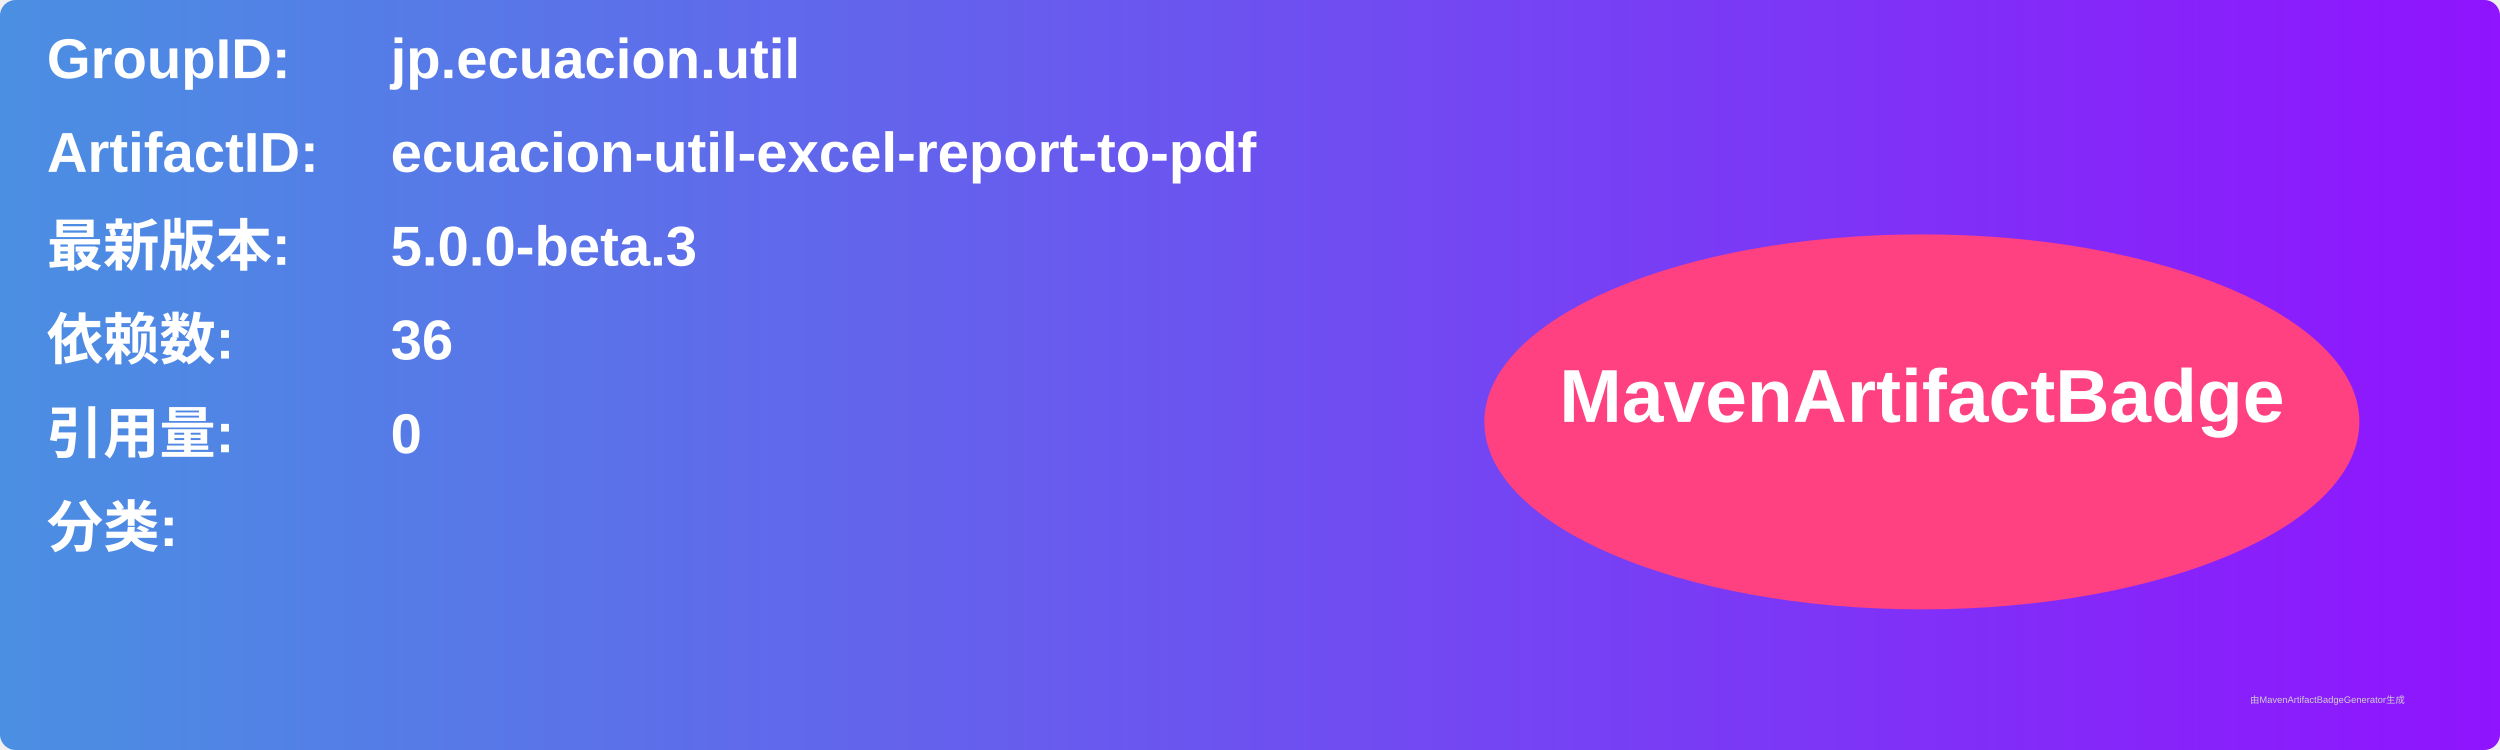
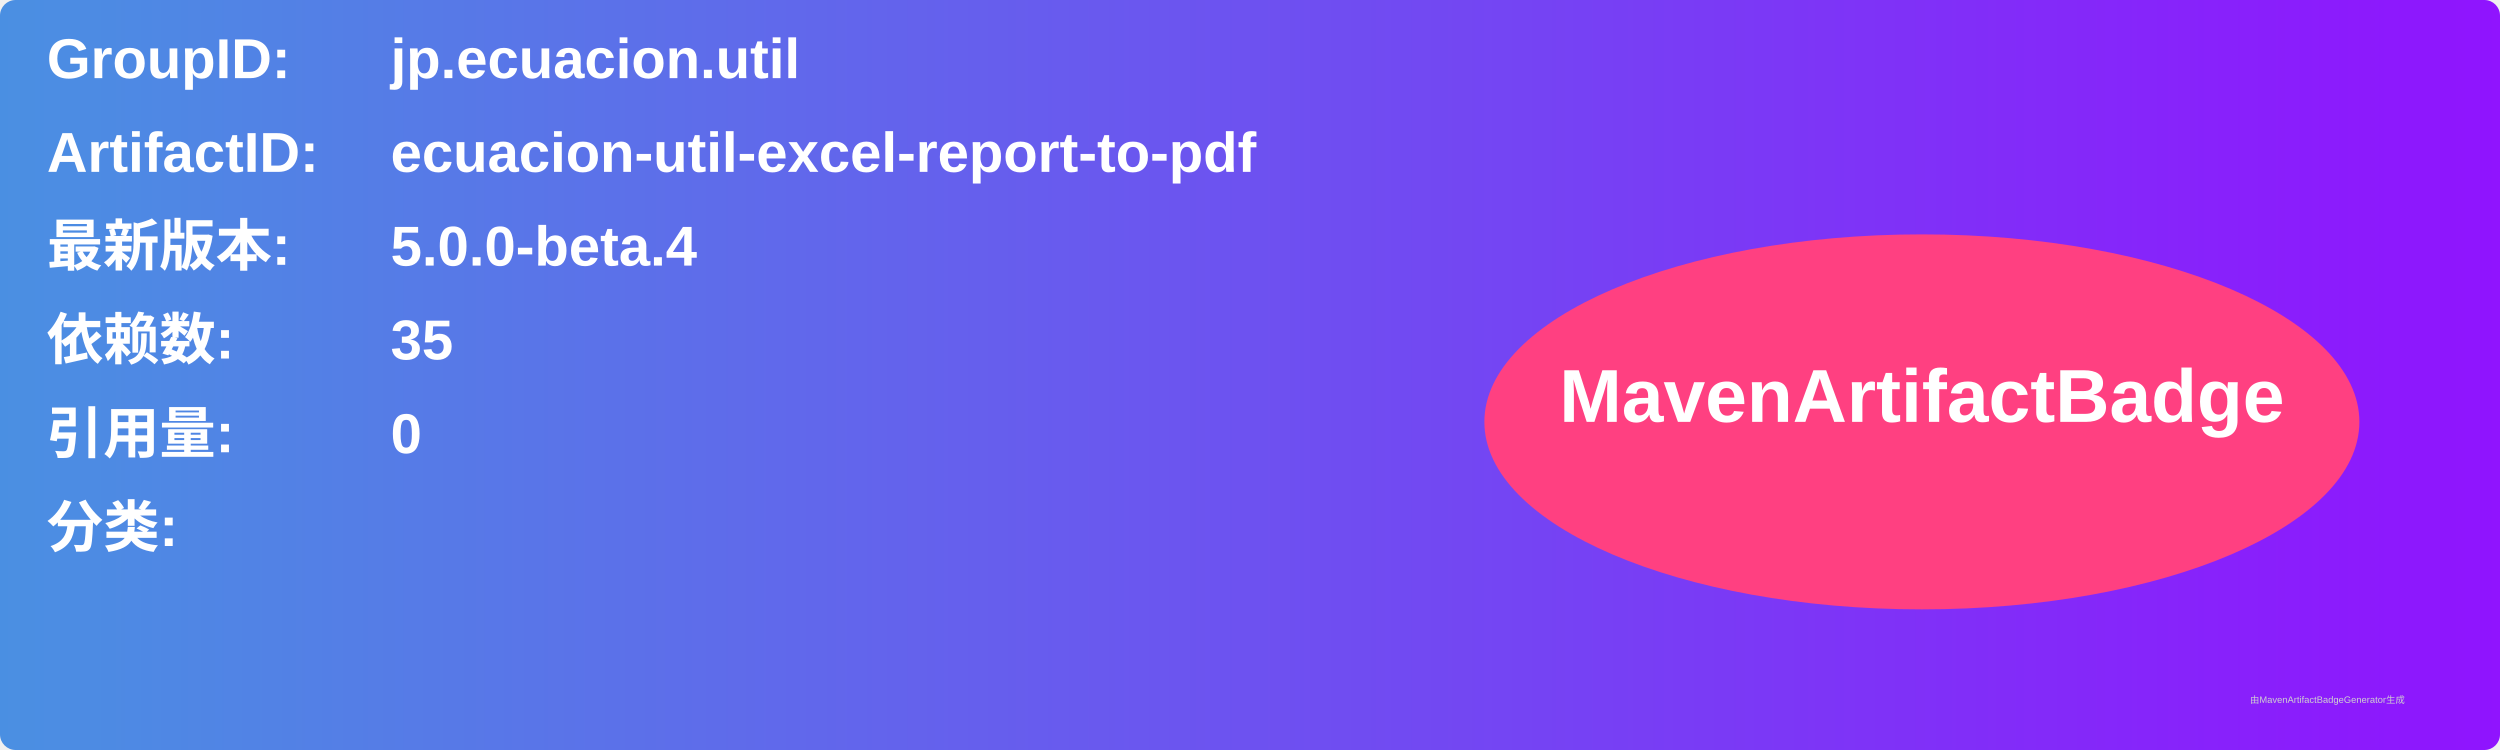
<svg xmlns="http://www.w3.org/2000/svg" width="800" height="240" viewBox="0 0 800 240">
  <linearGradient id="grad" x1="0%" y1="0%" x2="100%" y2="0%">
    <stop offset="0%" stop-color="#4a90e2" />
    <stop offset="100%" stop-color="#9013fe" />
  </linearGradient>
  <rect width="100%" height="100%" rx="5" ry="5" fill="url(#grad)" />
  <g transform="translate(15, 15)">
    <text x="0" y="10" font-family="Arial" font-size="18" fill="white" font-weight="bold" width="260">GroupID:</text>
    <text x="110" y="10" font-family="Arial" font-size="18" fill="white" font-weight="bold" width="460">jp.ecuacion.util</text>
    <text x="0" y="40" font-family="Arial" font-size="18" fill="white" font-weight="bold" width="260">ArtifactID:</text>
    <text x="110" y="40" font-family="Arial" font-size="18" fill="white" font-weight="bold" width="460">ecuacion-util-excel-report-to-pdf</text>
    <text x="0" y="70" font-family="Arial" font-size="18" fill="white" font-weight="bold">最新版本:</text>
    <text x="110" y="70" font-family="Arial" font-size="18" fill="white" font-weight="bold">
-       <tspan font-weight="bold">5.0.0-beta.3</tspan>
+       <tspan font-weight="bold">5.0.0-beta.4</tspan>
    </text>
    <text x="0" y="100" font-family="Arial" font-size="18" fill="white" font-weight="bold">依赖数: </text>
    <text x="110" y="100" font-family="Arial" font-size="18" fill="white">
-       <tspan font-weight="bold">36</tspan>
+       <tspan font-weight="bold">35</tspan>
    </text>
    <text x="0" y="130" font-family="Arial" font-size="18" fill="white" font-weight="bold">引用量: </text>
    <text x="110" y="130" font-family="Arial" font-size="18" fill="white">
      <tspan font-weight="bold">0</tspan>
    </text>
    <text x="0" y="160" font-family="Arial" font-size="18" fill="white" font-weight="bold">分类:</text>
    <text x="10" y="190" font-family="Arial" font-size="10" fill="white">
      <tspan font-weight="bold" />
    </text>
    <ellipse cx="600" cy="120" rx="140" ry="60" fill="#ff4081" />
    <text x="600" y="120" text-anchor="middle" font-family="Arial" font-size="24" fill="white" font-weight="bold">MavenArtifactBadge</text>
  </g>
  <text x="720" y="225" font-family="Arial" font-size="3" fill="#d0d0d0">由MavenArtifactBadgeGenerator生成</text>
</svg>
